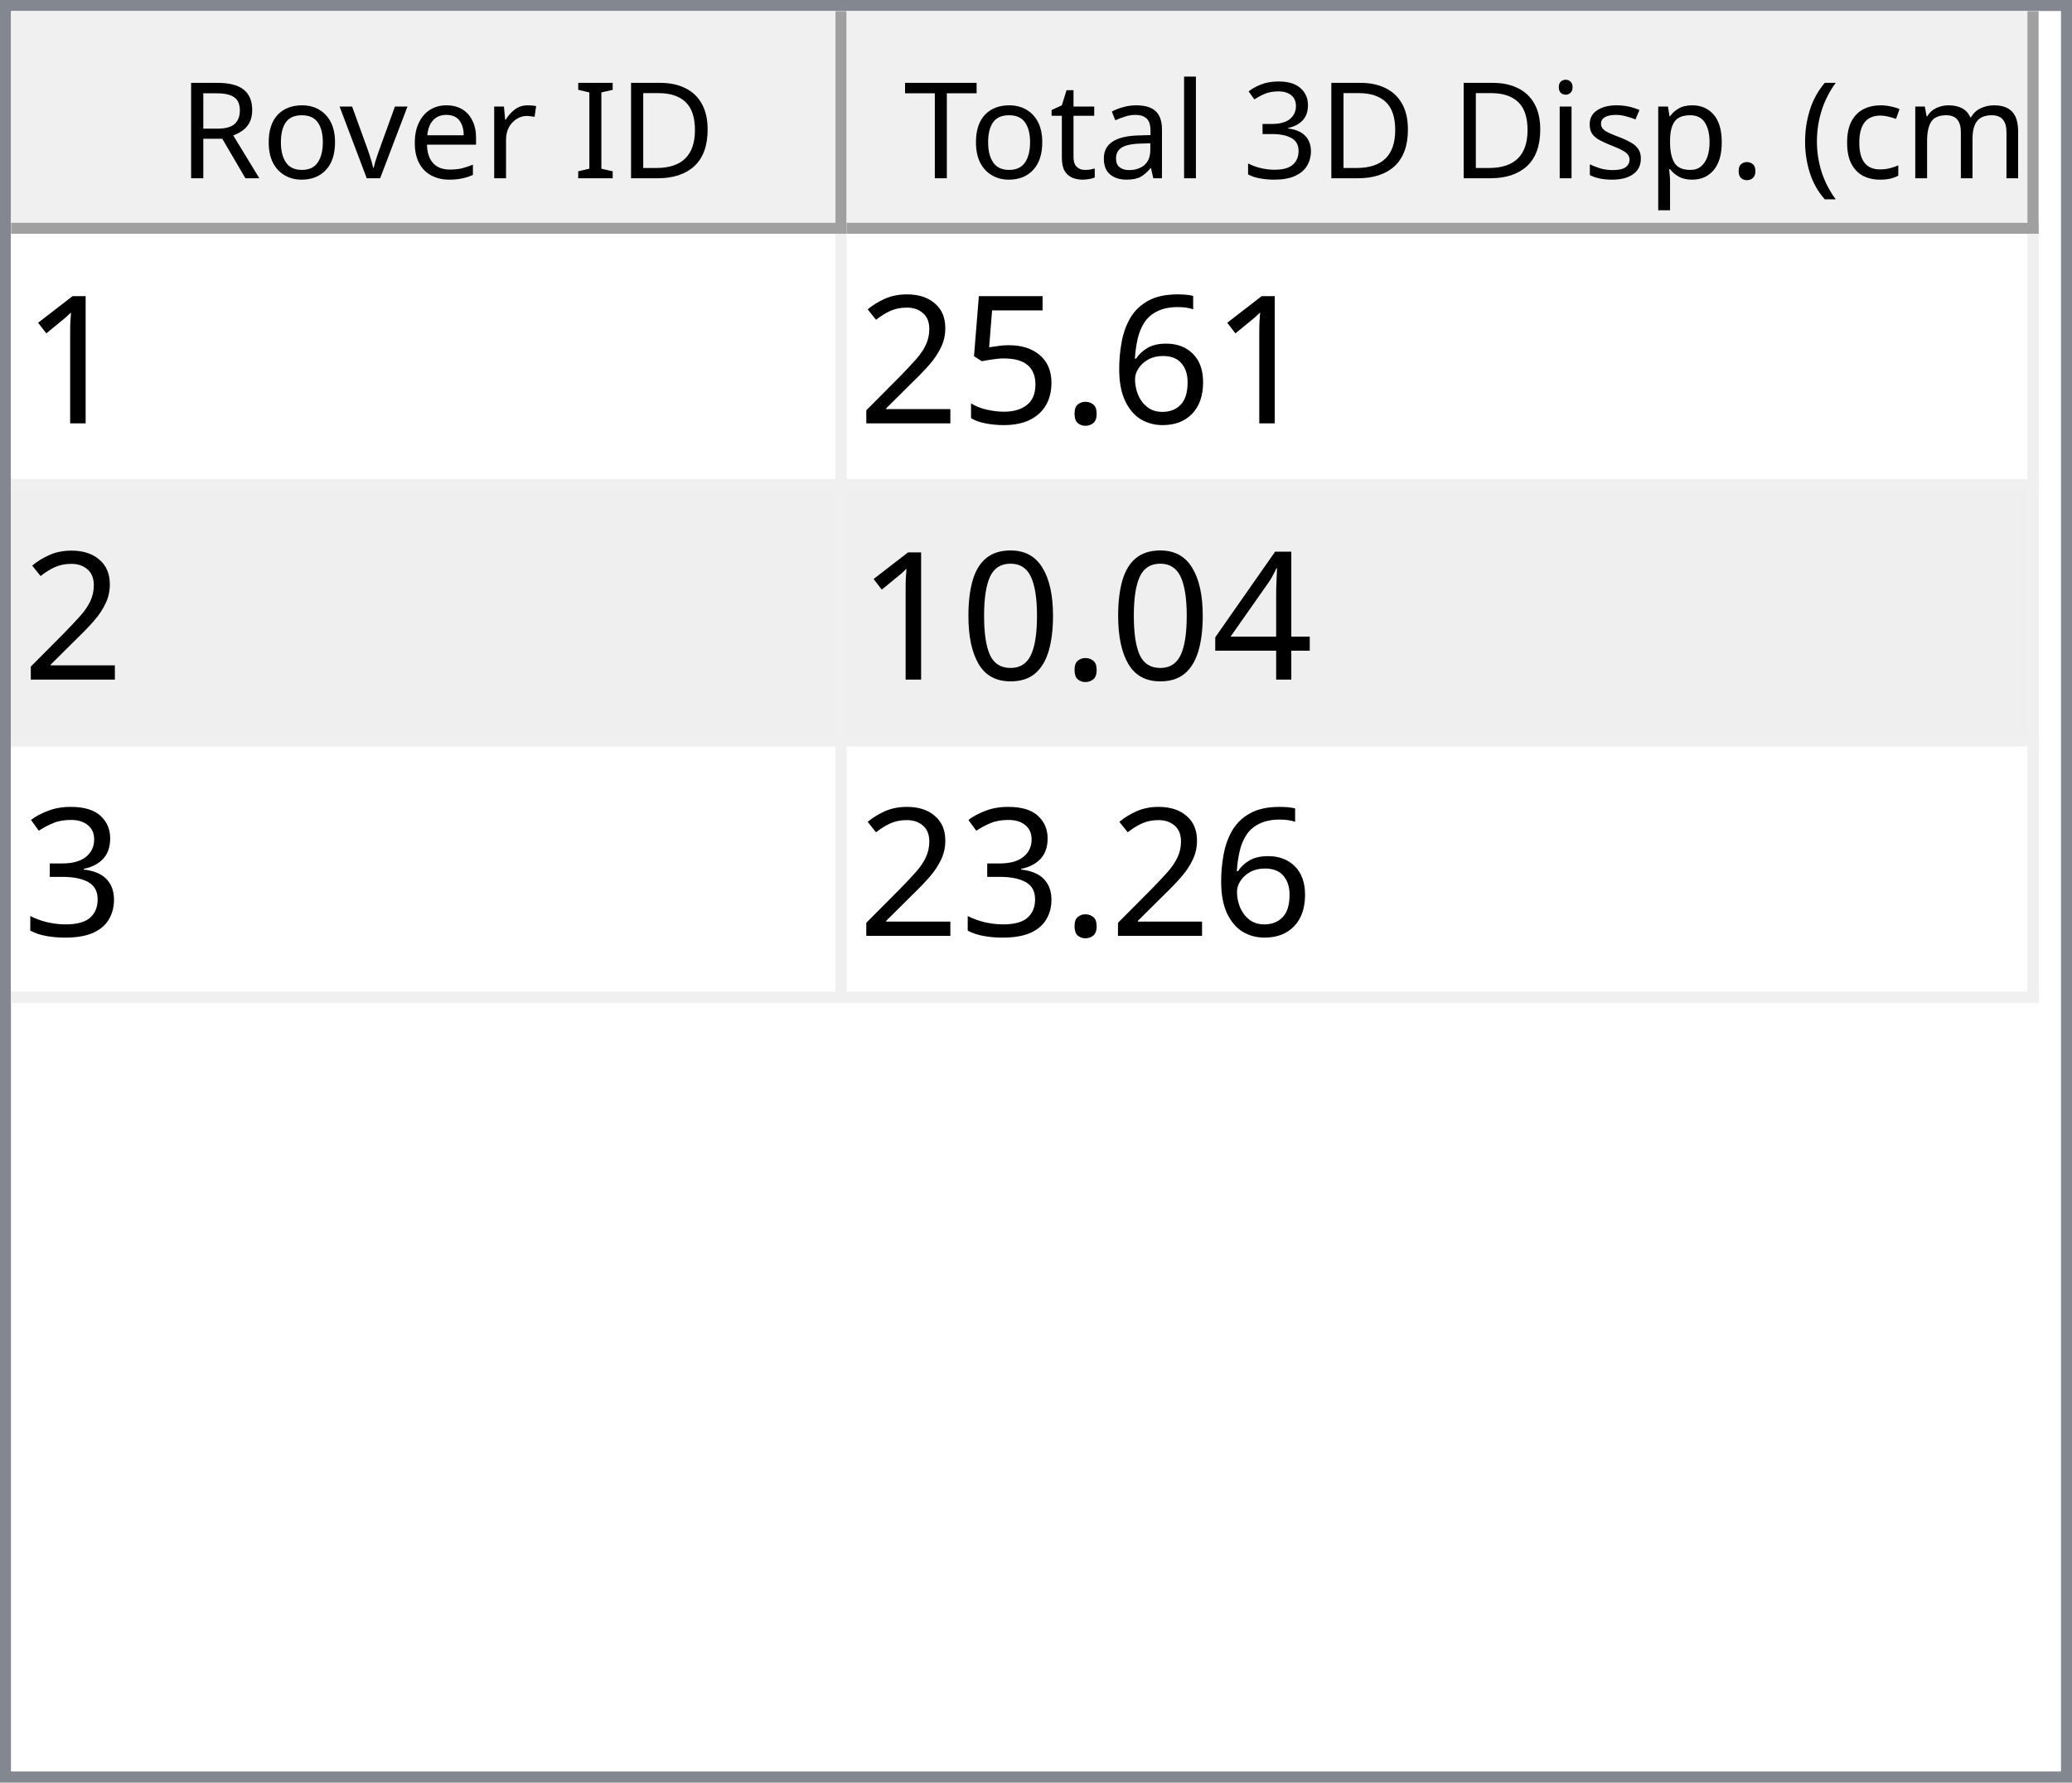
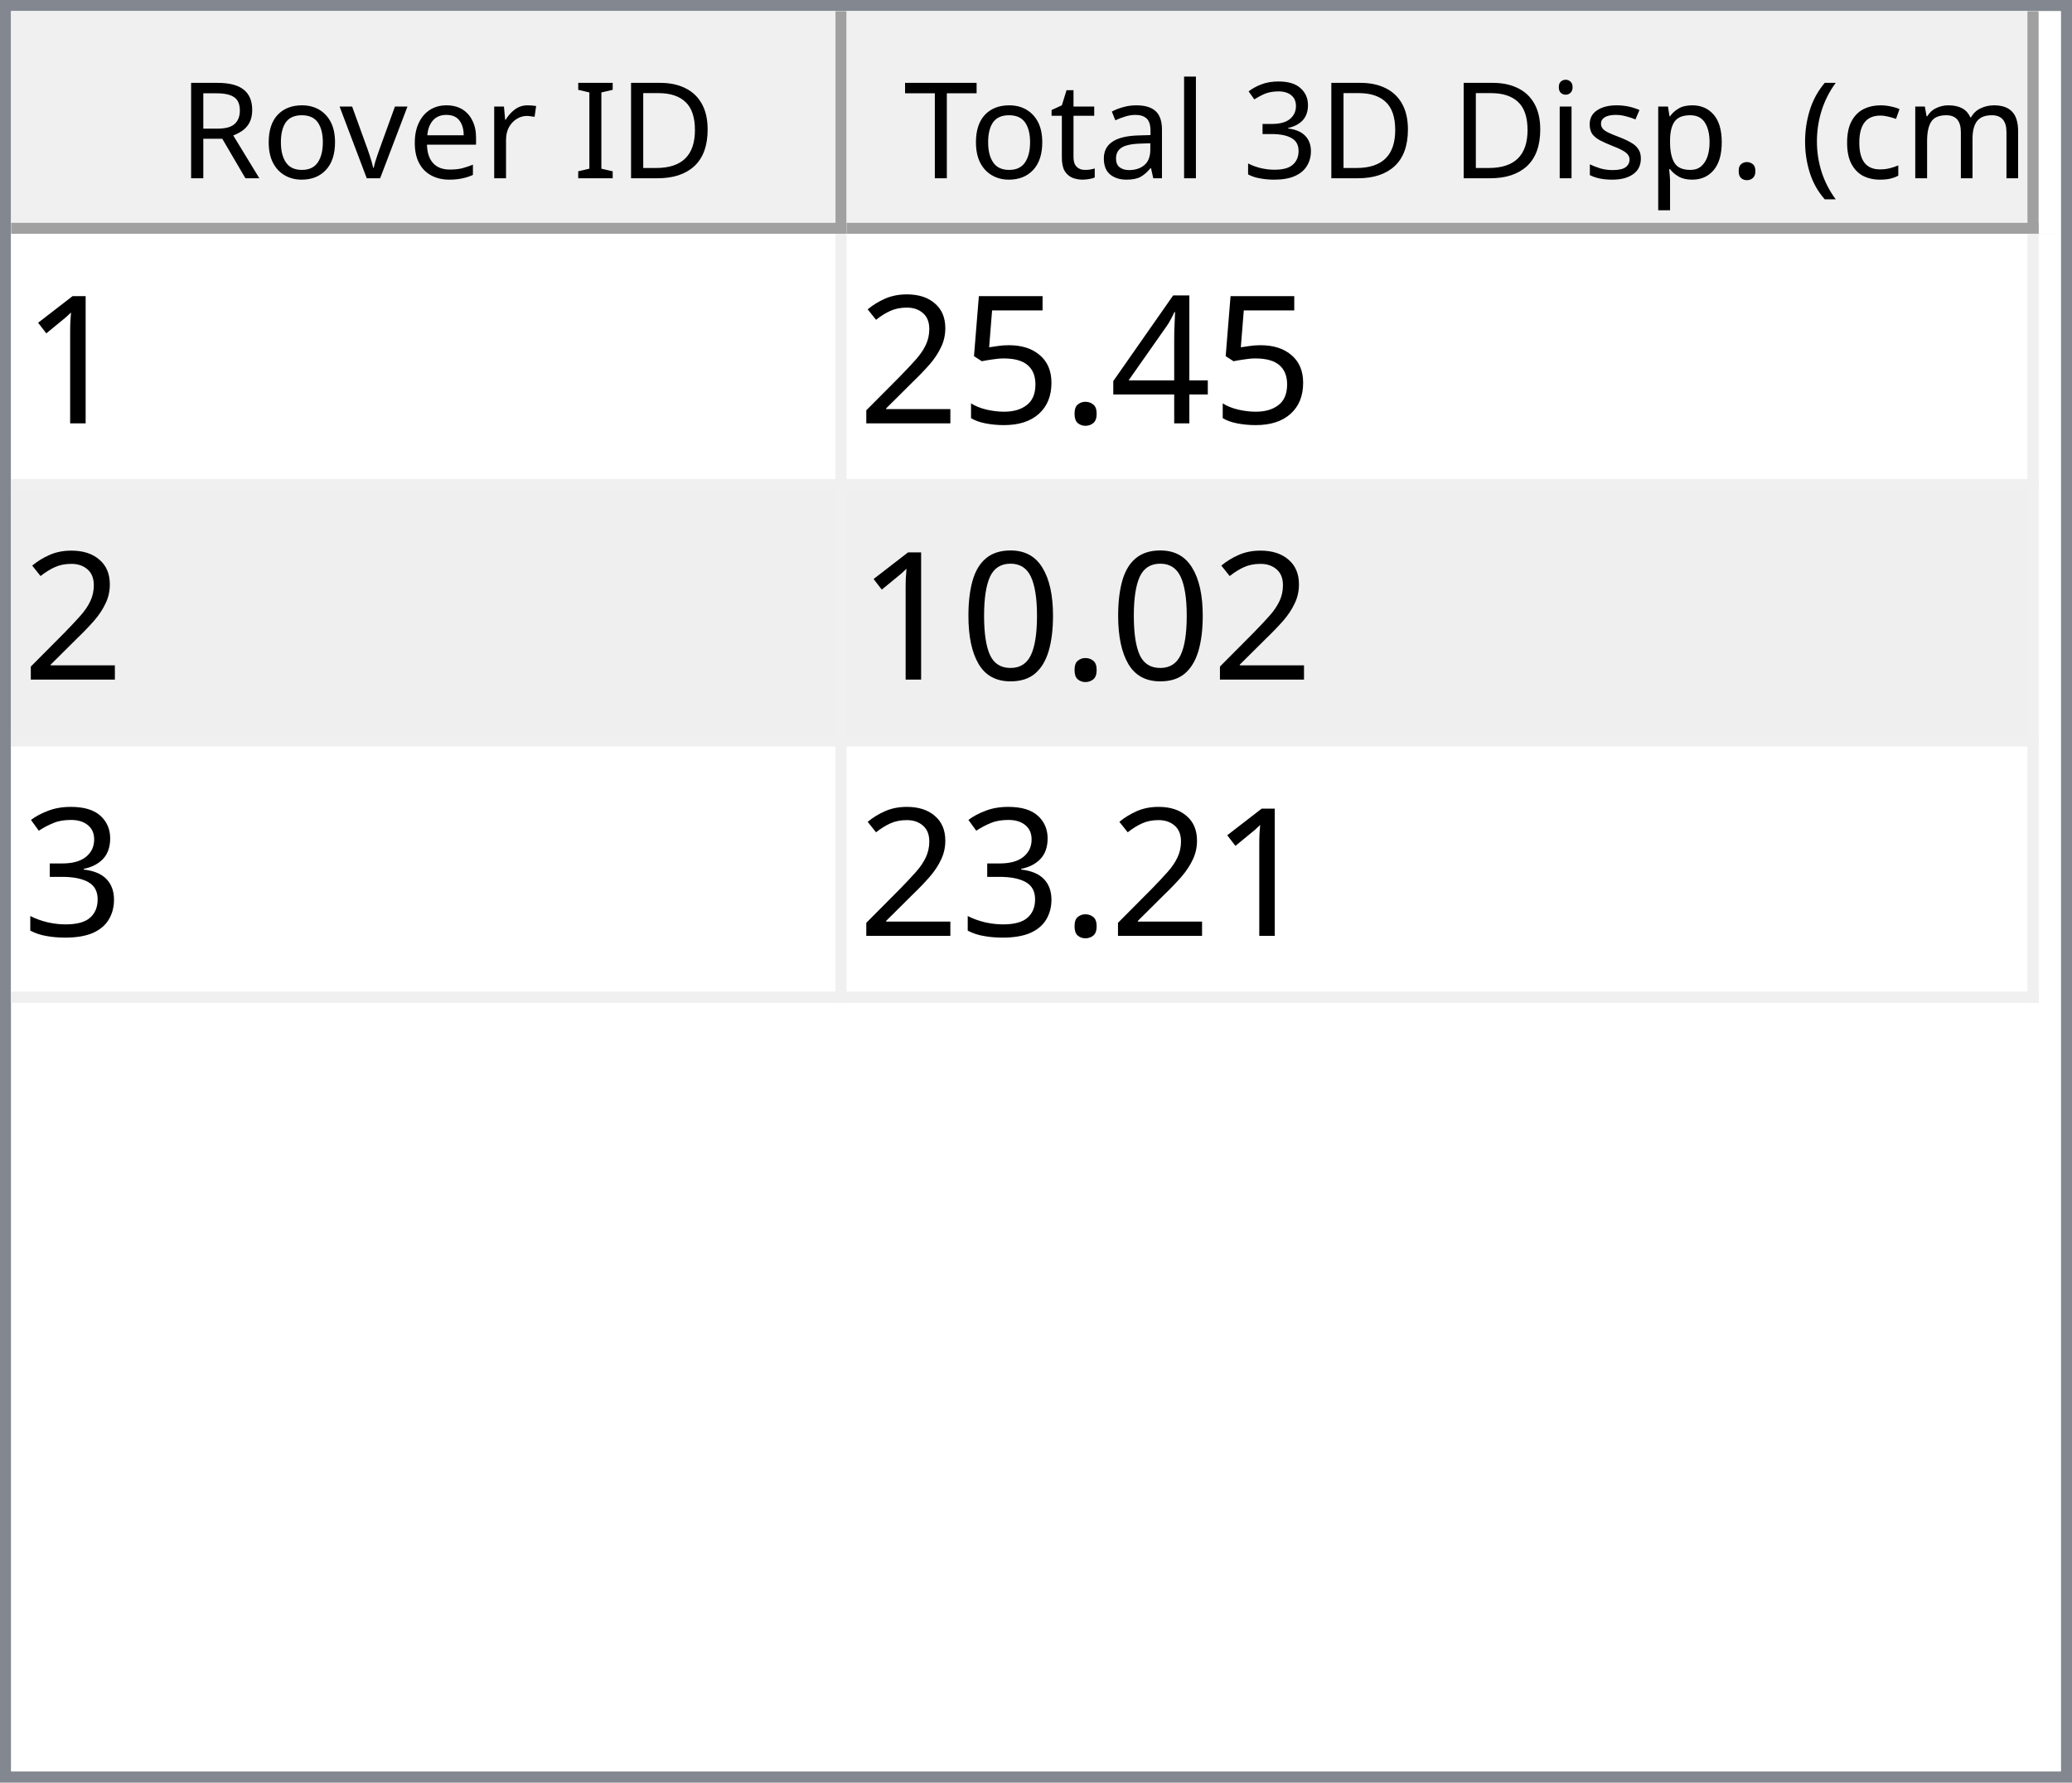
<svg xmlns="http://www.w3.org/2000/svg" style="fill-opacity:1; color-rendering:auto; color-interpolation:auto; text-rendering:auto; stroke:black; stroke-linecap:square; stroke-miterlimit:10; shape-rendering:auto; stroke-opacity:1; fill:black; stroke-dasharray:none; font-weight:normal; stroke-width:1; font-family:'Dialog'; font-style:normal; stroke-linejoin:miter; font-size:12px; stroke-dashoffset:0; image-rendering:auto;" width="186" height="160">
  <defs id="genericDefs" />
  <g>
    <defs id="defs1">
      <clipPath clipPathUnits="userSpaceOnUse" id="clipPath1">
        <path d="M0 0 L186 0 L186 160 L0 160 L0 0 Z" />
      </clipPath>
      <clipPath clipPathUnits="userSpaceOnUse" id="clipPath2">
        <path d="M0 0 L0 160 L186 160 L186 0 Z" />
      </clipPath>
      <clipPath clipPathUnits="userSpaceOnUse" id="clipPath3">
        <path d="M0 0 L0 20 L184 20 L184 0 Z" />
      </clipPath>
      <clipPath clipPathUnits="userSpaceOnUse" id="clipPath4">
        <path d="M0 0 L0 20 L75 20 L75 0 Z" />
      </clipPath>
      <clipPath clipPathUnits="userSpaceOnUse" id="clipPath5">
        <path d="M1 1 L1 19 L74 19 L74 1 Z" />
      </clipPath>
      <clipPath clipPathUnits="userSpaceOnUse" id="clipPath6">
        <path d="M0 0 L0 18 L73 18 L73 0 Z" />
      </clipPath>
      <clipPath clipPathUnits="userSpaceOnUse" id="clipPath7">
        <path d="M-0.5 -0.5 L-0.5 19.5 L74.5 19.5 L74.5 -0.5 Z" />
      </clipPath>
      <clipPath clipPathUnits="userSpaceOnUse" id="clipPath8">
        <path d="M0 0 L0 20 L107 20 L107 0 Z" />
      </clipPath>
      <clipPath clipPathUnits="userSpaceOnUse" id="clipPath9">
        <path d="M1 1 L1 19 L106 19 L106 1 Z" />
      </clipPath>
      <clipPath clipPathUnits="userSpaceOnUse" id="clipPath10">
        <path d="M0 0 L0 18 L105 18 L105 0 Z" />
      </clipPath>
      <clipPath clipPathUnits="userSpaceOnUse" id="clipPath11">
        <path d="M-0.5 -0.5 L-0.5 19.5 L106.5 19.5 L106.5 -0.5 Z" />
      </clipPath>
      <clipPath clipPathUnits="userSpaceOnUse" id="clipPath12">
        <path d="M0 0 L0 138 L184 138 L184 0 Z" />
      </clipPath>
      <clipPath clipPathUnits="userSpaceOnUse" id="clipPath13">
        <path d="M0 0 L0 69 L182 69 L182 0 Z" />
      </clipPath>
      <clipPath clipPathUnits="userSpaceOnUse" id="clipPath14">
        <path d="M-0.5 -0.5 L-0.5 68.5 L181.5 68.5 L181.5 -0.5 Z" />
      </clipPath>
      <clipPath clipPathUnits="userSpaceOnUse" id="clipPath15">
        <path d="M0 0 L0 22 L74 22 L74 0 Z" />
      </clipPath>
      <clipPath clipPathUnits="userSpaceOnUse" id="clipPath16">
        <path d="M0 0 L0 22 L106 22 L106 0 Z" />
      </clipPath>
      <font horiz-adv-x="64.551" id="font1">
        <font-face ascent="107.91" descent="25.098" units-per-em="100" style="font-style:normal; font-family:Segoe UI; font-weight:normal;" />
        <missing-glyph horiz-adv-x="64.551" d="M8.109 0 L8.109 68.266 L56.453 68.266 L56.453 0 L8.109 0 ZM15.328 7.234 L49.219 7.234 L49.219 61.031 L15.328 61.031 L15.328 7.234 Z" />
        <glyph unicode="D" horiz-adv-x="70.117" d="M9.188 0 L9.188 70.016 L28.516 70.016 Q65.531 70.016 65.531 35.891 Q65.531 19.672 55.25 9.836 Q44.969 0 27.734 0 L9.188 0 ZM17.391 62.594 L17.391 7.422 L27.828 7.422 Q41.609 7.422 49.273 14.797 Q56.938 22.172 56.938 35.688 Q56.938 62.594 28.328 62.594 L17.391 62.594 Z" />
        <glyph unicode="I" horiz-adv-x="26.611" d="M17.391 0 L9.188 0 L9.188 70.016 L17.391 70.016 L17.391 0 Z" />
        <glyph unicode=" " horiz-adv-x="27.393" d="" />
        <glyph unicode="r" horiz-adv-x="34.766" d="M34.188 41.891 Q32.078 43.5 28.125 43.5 Q23 43.5 19.555 38.672 Q16.109 33.844 16.109 25.484 L16.109 0 L8.109 0 L8.109 50 L16.109 50 L16.109 39.703 L16.312 39.703 Q18.016 44.969 21.531 47.922 Q25.047 50.875 29.391 50.875 Q32.516 50.875 34.188 50.203 L34.188 41.891 Z" />
        <glyph unicode="e" horiz-adv-x="52.295" d="M48.297 23 L12.984 23 Q13.188 14.656 17.484 10.109 Q21.781 5.562 29.297 5.562 Q37.75 5.562 44.828 11.141 L44.828 3.609 Q38.234 -1.172 27.391 -1.172 Q16.797 -1.172 10.742 5.641 Q4.688 12.453 4.688 24.812 Q4.688 36.469 11.305 43.82 Q17.922 51.172 27.734 51.172 Q37.547 51.172 42.922 44.828 Q48.297 38.484 48.297 27.203 L48.297 23 ZM40.094 29.781 Q40.047 36.719 36.75 40.578 Q33.453 44.438 27.594 44.438 Q21.922 44.438 17.969 40.383 Q14.016 36.328 13.094 29.781 L40.094 29.781 Z" />
        <glyph unicode="v" horiz-adv-x="47.9" d="M47.406 50 L27.484 0 L19.625 0 L0.688 50 L9.469 50 L22.172 13.672 Q23.578 9.672 23.922 6.688 L24.125 6.688 Q24.609 10.453 25.688 13.484 L38.969 50 L47.406 50 Z" />
        <glyph unicode="o" horiz-adv-x="58.594" d="M29 -1.172 Q17.922 -1.172 11.305 5.836 Q4.688 12.844 4.688 24.422 Q4.688 37.016 11.57 44.094 Q18.453 51.172 30.172 51.172 Q41.359 51.172 47.633 44.289 Q53.906 37.406 53.906 25.203 Q53.906 13.234 47.141 6.031 Q40.375 -1.172 29 -1.172 ZM29.594 44.438 Q21.875 44.438 17.383 39.188 Q12.891 33.938 12.891 24.703 Q12.891 15.828 17.43 10.695 Q21.969 5.562 29.594 5.562 Q37.359 5.562 41.531 10.594 Q45.703 15.625 45.703 24.906 Q45.703 34.281 41.531 39.359 Q37.359 44.438 29.594 44.438 Z" />
        <glyph unicode="R" horiz-adv-x="59.814" d="M59.375 0 L49.609 0 L37.891 19.625 Q36.281 22.359 34.766 24.289 Q33.25 26.219 31.664 27.438 Q30.078 28.656 28.25 29.219 Q26.422 29.781 24.125 29.781 L17.391 29.781 L17.391 0 L9.188 0 L9.188 70.016 L30.078 70.016 Q34.672 70.016 38.555 68.867 Q42.438 67.719 45.289 65.375 Q48.141 63.031 49.758 59.547 Q51.375 56.062 51.375 51.375 Q51.375 47.703 50.273 44.656 Q49.172 41.609 47.148 39.211 Q45.125 36.812 42.266 35.133 Q39.406 33.453 35.844 32.516 L35.844 32.328 Q37.594 31.547 38.891 30.547 Q40.188 29.547 41.359 28.18 Q42.531 26.812 43.68 25.078 Q44.828 23.344 46.234 21.047 L59.375 0 ZM17.391 62.594 L17.391 37.203 L28.516 37.203 Q31.594 37.203 34.203 38.133 Q36.812 39.062 38.719 40.797 Q40.625 42.531 41.703 45.047 Q42.781 47.562 42.781 50.688 Q42.781 56.297 39.141 59.445 Q35.5 62.594 28.609 62.594 L17.391 62.594 Z" />
        <glyph unicode=")" horiz-adv-x="30.176" d="M8.297 -15.922 L1.172 -15.922 Q16.406 2.344 16.406 26.812 Q16.406 51.469 1.078 70.016 L8.297 70.016 Q23.531 52.156 23.531 26.703 Q23.531 1.375 8.297 -15.922 Z" />
        <glyph unicode="m" horiz-adv-x="86.133" d="M79.109 0 L71.094 0 L71.094 28.719 Q71.094 37.016 68.531 40.727 Q65.969 44.438 59.906 44.438 Q54.781 44.438 51.195 39.75 Q47.609 35.062 47.609 28.516 L47.609 0 L39.594 0 L39.594 29.688 Q39.594 44.438 28.219 44.438 Q22.953 44.438 19.531 40.016 Q16.109 35.594 16.109 28.516 L16.109 0 L8.109 0 L8.109 50 L16.109 50 L16.109 42.094 L16.312 42.094 Q21.625 51.172 31.844 51.172 Q36.969 51.172 40.773 48.312 Q44.578 45.453 46 40.828 Q51.562 51.172 62.594 51.172 Q79.109 51.172 79.109 30.812 L79.109 0 Z" />
        <glyph unicode="c" horiz-adv-x="46.191" d="M42.188 2.297 Q36.422 -1.172 28.516 -1.172 Q17.828 -1.172 11.258 5.789 Q4.688 12.75 4.688 23.828 Q4.688 36.188 11.766 43.68 Q18.844 51.172 30.672 51.172 Q37.25 51.172 42.281 48.734 L42.281 40.531 Q36.719 44.438 30.375 44.438 Q22.703 44.438 17.797 38.945 Q12.891 33.453 12.891 24.516 Q12.891 15.719 17.508 10.641 Q22.125 5.562 29.891 5.562 Q36.422 5.562 42.188 9.906 L42.188 2.297 Z" />
        <glyph unicode="(" horiz-adv-x="30.176" d="M29.109 -15.922 L21.969 -15.922 Q6.844 1.375 6.844 26.703 Q6.844 52.156 21.969 70.016 L29.203 70.016 Q13.875 51.469 13.875 26.812 Q13.875 2.344 29.109 -15.922 Z" />
        <glyph unicode="." horiz-adv-x="21.68" d="M10.891 -1.078 Q8.641 -1.078 7.055 0.539 Q5.469 2.156 5.469 4.391 Q5.469 6.641 7.055 8.273 Q8.641 9.906 10.891 9.906 Q13.188 9.906 14.797 8.273 Q16.406 6.641 16.406 4.391 Q16.406 2.156 14.797 0.539 Q13.188 -1.078 10.891 -1.078 Z" />
        <glyph unicode="p" horiz-adv-x="58.789" d="M16.312 7.234 L16.109 7.234 L16.109 -23 L8.109 -23 L8.109 50 L16.109 50 L16.109 41.219 L16.312 41.219 Q22.219 51.172 33.594 51.172 Q43.266 51.172 48.688 44.461 Q54.109 37.75 54.109 26.469 Q54.109 13.922 48 6.375 Q41.891 -1.172 31.297 -1.172 Q21.578 -1.172 16.312 7.234 ZM16.109 27.391 L16.109 20.406 Q16.109 14.203 20.141 9.883 Q24.172 5.562 30.375 5.562 Q37.641 5.562 41.773 11.133 Q45.906 16.703 45.906 26.609 Q45.906 34.969 42.047 39.703 Q38.188 44.438 31.594 44.438 Q24.609 44.438 20.359 39.578 Q16.109 34.719 16.109 27.391 Z" />
        <glyph unicode="s" horiz-adv-x="42.432" d="M5.078 1.812 L5.078 10.406 Q11.625 5.562 19.484 5.562 Q30.031 5.562 30.031 12.594 Q30.031 14.594 29.125 15.992 Q28.219 17.391 26.68 18.461 Q25.141 19.531 23.07 20.383 Q21 21.234 18.609 22.172 Q15.281 23.484 12.766 24.828 Q10.25 26.172 8.57 27.859 Q6.891 29.547 6.031 31.695 Q5.172 33.844 5.172 36.719 Q5.172 40.234 6.789 42.945 Q8.406 45.656 11.086 47.484 Q13.766 49.312 17.211 50.242 Q20.656 51.172 24.312 51.172 Q30.812 51.172 35.938 48.922 L35.938 40.828 Q30.422 44.438 23.25 44.438 Q21 44.438 19.195 43.922 Q17.391 43.406 16.094 42.477 Q14.797 41.547 14.086 40.258 Q13.375 38.969 13.375 37.406 Q13.375 35.453 14.086 34.133 Q14.797 32.812 16.164 31.789 Q17.531 30.766 19.484 29.938 Q21.438 29.109 23.922 28.125 Q27.25 26.859 29.883 25.516 Q32.516 24.172 34.375 22.484 Q36.234 20.797 37.234 18.602 Q38.234 16.406 38.234 13.375 Q38.234 9.672 36.602 6.938 Q34.969 4.203 32.234 2.398 Q29.5 0.594 25.93 -0.289 Q22.359 -1.172 18.453 -1.172 Q10.75 -1.172 5.078 1.812 Z" />
        <glyph unicode="i" horiz-adv-x="24.219" d="M12.203 62.703 Q10.062 62.703 8.547 64.164 Q7.031 65.625 7.031 67.875 Q7.031 70.125 8.547 71.609 Q10.062 73.094 12.203 73.094 Q14.406 73.094 15.945 71.609 Q17.484 70.125 17.484 67.875 Q17.484 65.719 15.945 64.211 Q14.406 62.703 12.203 62.703 ZM16.109 0 L8.109 0 L8.109 50 L16.109 50 L16.109 0 Z" />
        <glyph unicode="3" horiz-adv-x="53.906" d="M46.531 19.828 Q46.531 15.094 44.75 11.211 Q42.969 7.328 39.719 4.57 Q36.469 1.812 31.93 0.297 Q27.391 -1.219 21.922 -1.219 Q11.922 -1.219 6 2.594 L6 11.188 Q13.094 5.609 22.219 5.609 Q25.875 5.609 28.828 6.539 Q31.781 7.469 33.906 9.227 Q36.031 10.984 37.18 13.477 Q38.328 15.969 38.328 19.094 Q38.328 32.812 18.797 32.812 L12.984 32.812 L12.984 39.594 L18.5 39.594 Q35.797 39.594 35.797 52.484 Q35.797 64.406 22.609 64.406 Q15.188 64.406 8.688 59.422 L8.688 67.188 Q15.375 71.188 24.609 71.188 Q29 71.188 32.57 69.969 Q36.141 68.75 38.68 66.555 Q41.219 64.359 42.609 61.281 Q44 58.203 44 54.5 Q44 40.672 30.031 36.719 L30.031 36.531 Q33.594 36.141 36.625 34.797 Q39.656 33.453 41.852 31.305 Q44.047 29.156 45.289 26.25 Q46.531 23.344 46.531 19.828 Z" />
        <glyph unicode="l" horiz-adv-x="24.219" d="M16.109 0 L8.109 0 L8.109 74.031 L16.109 74.031 L16.109 0 Z" />
        <glyph unicode="a" horiz-adv-x="50.879" d="M43.891 0 L35.891 0 L35.891 7.812 L35.688 7.812 Q30.469 -1.172 20.312 -1.172 Q12.844 -1.172 8.617 2.781 Q4.391 6.734 4.391 13.281 Q4.391 27.297 20.906 29.594 L35.891 31.688 Q35.891 44.438 25.594 44.438 Q16.547 44.438 9.281 38.281 L9.281 46.484 Q16.656 51.172 26.266 51.172 Q43.891 51.172 43.891 32.516 L43.891 0 ZM35.891 25.297 L23.828 23.641 Q18.266 22.859 15.43 20.875 Q12.594 18.891 12.594 13.875 Q12.594 10.203 15.211 7.883 Q17.828 5.562 22.172 5.562 Q28.125 5.562 32.008 9.742 Q35.891 13.922 35.891 20.312 L35.891 25.297 Z" />
        <glyph unicode="t" horiz-adv-x="33.887" d="M31.297 0.484 Q28.469 -1.078 23.828 -1.078 Q10.688 -1.078 10.688 13.578 L10.688 43.172 L2.094 43.172 L2.094 50 L10.688 50 L10.688 62.203 L18.703 64.797 L18.703 50 L31.297 50 L31.297 43.172 L18.703 43.172 L18.703 14.984 Q18.703 9.969 20.414 7.82 Q22.125 5.672 26.078 5.672 Q29.109 5.672 31.297 7.328 L31.297 0.484 Z" />
        <glyph unicode="T" horiz-adv-x="52.393" d="M50.594 62.594 L30.375 62.594 L30.375 0 L22.172 0 L22.172 62.594 L2 62.594 L2 70.016 L50.594 70.016 L50.594 62.594 Z" />
      </font>
      <font horiz-adv-x="75.0" id="font2">
        <font-face ascent="100.537" descent="21.973" units-per-em="100" style="font-style:normal; font-family:sans-serif; font-weight:normal;" />
        <missing-glyph horiz-adv-x="75.0" d="M12.5 0 L12.5 62.5 L62.5 62.5 L62.5 0 L12.5 0 ZM14.062 1.562 L60.938 1.562 L60.938 60.938 L14.062 60.938 L14.062 1.562 Z" />
        <glyph unicode="1" horiz-adv-x="55.615" d="M37.25 0 L28.469 0 L28.469 56 Q25.297 52.984 20.141 49.953 Q14.984 46.922 10.891 45.406 L10.891 53.906 Q18.266 57.375 23.781 62.305 Q29.297 67.234 31.594 71.875 L37.25 71.875 L37.25 0 Z" />
-         <glyph unicode="6" horiz-adv-x="55.615" d="M49.75 54.047 L41.016 53.375 Q39.844 58.547 37.703 60.891 Q34.125 64.656 28.906 64.656 Q24.703 64.656 21.531 62.312 Q17.391 59.281 14.992 53.469 Q12.594 47.656 12.5 36.922 Q15.672 41.75 20.266 44.094 Q24.859 46.438 29.891 46.438 Q38.672 46.438 44.852 39.969 Q51.031 33.5 51.031 23.25 Q51.031 16.5 48.125 10.719 Q45.219 4.938 40.141 1.859 Q35.062 -1.219 28.609 -1.219 Q17.625 -1.219 10.695 6.859 Q3.766 14.938 3.766 33.5 Q3.766 54.25 11.422 63.672 Q18.109 71.875 29.438 71.875 Q37.891 71.875 43.289 67.141 Q48.688 62.406 49.75 54.047 ZM13.875 23.188 Q13.875 18.656 15.797 14.508 Q17.719 10.359 21.188 8.18 Q24.656 6 28.469 6 Q34.031 6 38.039 10.492 Q42.047 14.984 42.047 22.703 Q42.047 30.125 38.086 34.398 Q34.125 38.672 28.125 38.672 Q22.172 38.672 18.023 34.398 Q13.875 30.125 13.875 23.188 Z" />
+         <glyph unicode="4" horiz-adv-x="55.615" d="M32.328 0 L32.328 17.141 L1.266 17.141 L1.266 25.203 L33.938 71.578 L41.109 71.578 L41.109 25.203 L50.781 25.203 L50.781 17.141 L41.109 17.141 L41.109 0 L32.328 0 ZM32.328 25.203 L32.328 57.469 L9.906 25.203 L32.328 25.203 Z" />
        <glyph unicode="." horiz-adv-x="27.783" d="M9.078 0 L9.078 10.016 L19.094 10.016 L19.094 0 L9.078 0 Z" />
        <glyph unicode="5" horiz-adv-x="55.615" d="M4.156 18.75 L13.375 19.531 Q14.406 12.797 18.141 9.398 Q21.875 6 27.156 6 Q33.5 6 37.891 10.789 Q42.281 15.578 42.281 23.484 Q42.281 31 38.062 35.352 Q33.844 39.703 27 39.703 Q22.75 39.703 19.336 37.773 Q15.922 35.844 13.969 32.766 L5.719 33.844 L12.641 70.609 L48.25 70.609 L48.25 62.203 L19.672 62.203 L15.828 42.969 Q22.266 47.469 29.344 47.469 Q38.719 47.469 45.164 40.969 Q51.609 34.469 51.609 24.266 Q51.609 14.547 45.953 7.469 Q39.062 -1.219 27.156 -1.219 Q17.391 -1.219 11.211 4.25 Q5.031 9.719 4.156 18.75 Z" />
        <glyph unicode="2" horiz-adv-x="55.615" d="M50.344 8.453 L50.344 0 L3.031 0 Q2.938 3.172 4.047 6.109 Q5.859 10.938 9.836 15.625 Q13.812 20.312 21.344 26.469 Q33.016 36.031 37.117 41.625 Q41.219 47.219 41.219 52.203 Q41.219 57.422 37.477 61.008 Q33.734 64.594 27.734 64.594 Q21.391 64.594 17.578 60.789 Q13.766 56.984 13.719 50.25 L4.688 51.172 Q5.609 61.281 11.664 66.578 Q17.719 71.875 27.938 71.875 Q38.234 71.875 44.242 66.164 Q50.25 60.453 50.25 52 Q50.25 47.703 48.492 43.555 Q46.734 39.406 42.656 34.812 Q38.578 30.219 29.109 22.219 Q21.188 15.578 18.945 13.211 Q16.703 10.844 15.234 8.453 L50.344 8.453 Z" />
-         <glyph unicode="4" horiz-adv-x="55.615" d="M32.328 0 L32.328 17.141 L1.266 17.141 L1.266 25.203 L33.938 71.578 L41.109 71.578 L41.109 25.203 L50.781 25.203 L50.781 17.141 L41.109 17.141 L41.109 0 L32.328 0 ZM32.328 25.203 L32.328 57.469 L9.906 25.203 L32.328 25.203 Z" />
        <glyph unicode="0" horiz-adv-x="55.615" d="M4.156 35.297 Q4.156 48 6.766 55.742 Q9.375 63.484 14.523 67.68 Q19.672 71.875 27.484 71.875 Q33.25 71.875 37.594 69.555 Q41.938 67.234 44.773 62.867 Q47.609 58.5 49.219 52.227 Q50.828 45.953 50.828 35.297 Q50.828 22.703 48.242 14.969 Q45.656 7.234 40.508 3.008 Q35.359 -1.219 27.484 -1.219 Q17.141 -1.219 11.234 6.203 Q4.156 15.141 4.156 35.297 ZM13.188 35.297 Q13.188 17.672 17.312 11.836 Q21.438 6 27.484 6 Q33.547 6 37.672 11.859 Q41.797 17.719 41.797 35.297 Q41.797 52.984 37.672 58.789 Q33.547 64.594 27.391 64.594 Q21.344 64.594 17.719 59.469 Q13.188 52.938 13.188 35.297 Z" />
        <glyph unicode="3" horiz-adv-x="55.615" d="M4.203 18.891 L12.984 20.062 Q14.5 12.594 18.141 9.297 Q21.781 6 27 6 Q33.203 6 37.477 10.297 Q41.75 14.594 41.75 20.953 Q41.75 27 37.797 30.93 Q33.844 34.859 27.734 34.859 Q25.25 34.859 21.531 33.891 L22.516 41.609 Q23.391 41.5 23.922 41.5 Q29.547 41.5 34.039 44.43 Q38.531 47.359 38.531 53.469 Q38.531 58.297 35.258 61.477 Q31.984 64.656 26.812 64.656 Q21.688 64.656 18.266 61.43 Q14.844 58.203 13.875 51.766 L5.078 53.328 Q6.688 62.156 12.398 67.016 Q18.109 71.875 26.609 71.875 Q32.469 71.875 37.398 69.359 Q42.328 66.844 44.945 62.5 Q47.562 58.156 47.562 53.266 Q47.562 48.641 45.07 44.828 Q42.578 41.016 37.703 38.766 Q44.047 37.312 47.562 32.695 Q51.078 28.078 51.078 21.141 Q51.078 11.766 44.242 5.25 Q37.406 -1.266 26.953 -1.266 Q17.531 -1.266 11.305 4.352 Q5.078 9.969 4.203 18.891 Z" />
      </font>
    </defs>
    <g style="fill:white; stroke:white;">
      <rect x="0" y="0" width="186" style="clip-path:url(#clipPath1); stroke:none;" height="160" />
    </g>
    <g style="fill:white; text-rendering:optimizeSpeed; color-rendering:optimizeSpeed; image-rendering:optimizeSpeed; shape-rendering:crispEdges; stroke:white; color-interpolation:sRGB;">
      <rect x="0" width="186" height="160" y="0" style="stroke:none;" />
      <path style="stroke:none;" d="M0 160 L186 160 L186 0 L0 0 Z" />
    </g>
    <g style="fill:rgb(240,240,240); font-family:'Segoe UI'; stroke:rgb(240,240,240);">
      <rect x="0" y="0" width="186" style="clip-path:url(#clipPath2); stroke:none;" height="160" />
    </g>
    <g style="fill:rgb(130,135,144); font-family:'Segoe UI'; stroke:rgb(130,135,144);">
      <path d="M0 0 L186 0 L186 160 L0 160 L0 0 ZM1 1 L185 1 L185 159 L1 159 L1 1 Z" style="fill-rule:evenodd; clip-path:url(#clipPath2); stroke:none;" />
    </g>
    <g style="fill:white; font-family:'Segoe UI'; stroke:white;" transform="translate(1,1)">
      <rect x="0" y="0" width="184" style="clip-path:url(#clipPath3); stroke:none;" height="20" />
    </g>
    <g style="fill:rgb(240,240,240); font-family:'Segoe UI'; stroke:rgb(240,240,240);" transform="translate(1,1)">
      <rect x="0" y="0" width="75" style="clip-path:url(#clipPath4); stroke:none;" height="20" />
    </g>
    <g style="font-family:'Segoe UI';" transform="translate(2,2)">
      <text x="14" xml:space="preserve" y="14" style="clip-path:url(#clipPath6); stroke:none;">Rover ID</text>
    </g>
    <g style="fill:rgb(160,160,160); font-family:'Segoe UI'; stroke:rgb(160,160,160); stroke-linejoin:bevel;" transform="translate(1.5,1.5)">
      <line x1="74" x2="74" y1="0" style="fill:none; clip-path:url(#clipPath7);" y2="19" />
    </g>
    <g style="fill:rgb(160,160,160); font-family:'Segoe UI'; stroke:rgb(160,160,160); stroke-linejoin:bevel;" transform="matrix(1,0,0,1,1,1) translate(0.5,0.5)">
      <line x1="0" x2="74" y1="19" style="fill:none; clip-path:url(#clipPath7);" y2="19" />
    </g>
    <g style="fill:rgb(240,240,240); font-family:'Segoe UI'; stroke:rgb(240,240,240);" transform="translate(76,1)">
      <rect x="0" y="0" width="107" style="clip-path:url(#clipPath8); stroke:none;" height="20" />
    </g>
    <g style="font-family:'Segoe UI';" transform="translate(77,2)">
      <text x="1" xml:space="preserve" y="14" style="clip-path:url(#clipPath10); stroke:none;"> Total 3D Disp. (cm)</text>
    </g>
    <g style="fill:rgb(160,160,160); font-family:'Segoe UI'; stroke:rgb(160,160,160); stroke-linejoin:bevel;" transform="translate(76.5,1.5)">
      <line x1="106" x2="106" y1="0" style="fill:none; clip-path:url(#clipPath11);" y2="19" />
    </g>
    <g style="fill:rgb(160,160,160); font-family:'Segoe UI'; stroke:rgb(160,160,160); stroke-linejoin:bevel;" transform="matrix(1,0,0,1,76,1) translate(0.5,0.5)">
      <line x1="0" x2="106" y1="19" style="fill:none; clip-path:url(#clipPath11);" y2="19" />
    </g>
    <g style="fill:white; font-family:'Segoe UI'; stroke:white;" transform="translate(1,21)">
      <rect x="0" y="0" width="184" style="clip-path:url(#clipPath12); stroke:none;" height="138" />
    </g>
    <g style="fill:rgb(240,240,240); font-size:16px; font-family:sans-serif; stroke:rgb(240,240,240);" transform="translate(1,21)">
      <rect x="0" y="0" width="182" style="clip-path:url(#clipPath13); stroke:none;" height="69" />
      <line transform="translate(0.5,0.5)" x1="0" x2="181" y1="22" style="clip-path:url(#clipPath14); fill:none; stroke-linejoin:bevel;" y2="22" />
    </g>
    <g transform="matrix(1,0,0,1,1,21) translate(0.5,0.5)" style="fill:rgb(240,240,240); font-size:16px; font-family:sans-serif; stroke:rgb(240,240,240); stroke-linejoin:bevel;">
      <line x1="0" x2="181" y1="45" style="fill:none; clip-path:url(#clipPath14);" y2="45" />
    </g>
    <g transform="matrix(1,0,0,1,1,21) translate(0.5,0.5)" style="fill:rgb(240,240,240); font-size:16px; font-family:sans-serif; stroke:rgb(240,240,240); stroke-linejoin:bevel;">
      <line x1="0" x2="181" y1="68" style="fill:none; clip-path:url(#clipPath14);" y2="68" />
    </g>
    <g transform="matrix(1,0,0,1,1,21) translate(0.5,0.5)" style="fill:rgb(240,240,240); font-size:16px; font-family:sans-serif; stroke:rgb(240,240,240); stroke-linejoin:bevel;">
      <line x1="74" x2="74" y1="0" style="fill:none; clip-path:url(#clipPath14);" y2="68" />
    </g>
    <g transform="matrix(1,0,0,1,1,21) translate(0.5,0.5)" style="fill:rgb(240,240,240); font-size:16px; font-family:sans-serif; stroke:rgb(240,240,240); stroke-linejoin:bevel;">
      <line x1="181" x2="181" y1="0" style="fill:none; clip-path:url(#clipPath14);" y2="68" />
    </g>
    <g style="fill:white; font-size:16px; font-family:sans-serif; stroke:white;" transform="matrix(1,0,0,1,1,21)">
      <rect x="0" y="0" width="74" style="clip-path:url(#clipPath15); stroke:none;" height="22" />
      <text x="1" y="17" style="fill:black; clip-path:url(#clipPath15); stroke:none;" xml:space="preserve">1</text>
    </g>
    <g style="fill:white; font-size:16px; font-family:sans-serif; stroke:white;" transform="matrix(1,0,0,1,1,21) translate(75,0)">
      <rect x="0" y="0" width="106" style="clip-path:url(#clipPath16); stroke:none;" height="22" />
-       <text x="1" y="17" style="fill:black; clip-path:url(#clipPath16); stroke:none;" xml:space="preserve">25.61</text>
+       <text x="1" y="17" style="fill:black; clip-path:url(#clipPath16); stroke:none;" xml:space="preserve">25.45</text>
    </g>
    <g style="fill:rgb(239,239,239); font-size:16px; font-family:sans-serif; stroke:rgb(239,239,239);" transform="matrix(1,0,0,1,1,21) translate(0,23)">
      <rect x="0" y="0" width="74" style="clip-path:url(#clipPath15); stroke:none;" height="22" />
      <text x="1" y="17" style="fill:black; clip-path:url(#clipPath15); stroke:none;" xml:space="preserve">2</text>
    </g>
    <g style="fill:rgb(239,239,239); font-size:16px; font-family:sans-serif; stroke:rgb(239,239,239);" transform="matrix(1,0,0,1,1,21) translate(75,23)">
      <rect x="0" y="0" width="106" style="clip-path:url(#clipPath16); stroke:none;" height="22" />
-       <text x="1" y="17" style="fill:black; clip-path:url(#clipPath16); stroke:none;" xml:space="preserve">10.04</text>
+       <text x="1" y="17" style="fill:black; clip-path:url(#clipPath16); stroke:none;" xml:space="preserve">10.02</text>
    </g>
    <g style="fill:white; font-size:16px; font-family:sans-serif; stroke:white;" transform="matrix(1,0,0,1,1,21) translate(0,46)">
      <rect x="0" y="0" width="74" style="clip-path:url(#clipPath15); stroke:none;" height="22" />
      <text x="1" y="17" style="fill:black; clip-path:url(#clipPath15); stroke:none;" xml:space="preserve">3</text>
    </g>
    <g style="fill:white; font-size:16px; font-family:sans-serif; stroke:white;" transform="matrix(1,0,0,1,1,21) translate(75,46)">
      <rect x="0" y="0" width="106" style="clip-path:url(#clipPath16); stroke:none;" height="22" />
-       <text x="1" y="17" style="fill:black; clip-path:url(#clipPath16); stroke:none;" xml:space="preserve">23.26</text>
+       <text x="1" y="17" style="fill:black; clip-path:url(#clipPath16); stroke:none;" xml:space="preserve">23.21</text>
    </g>
  </g>
</svg>
